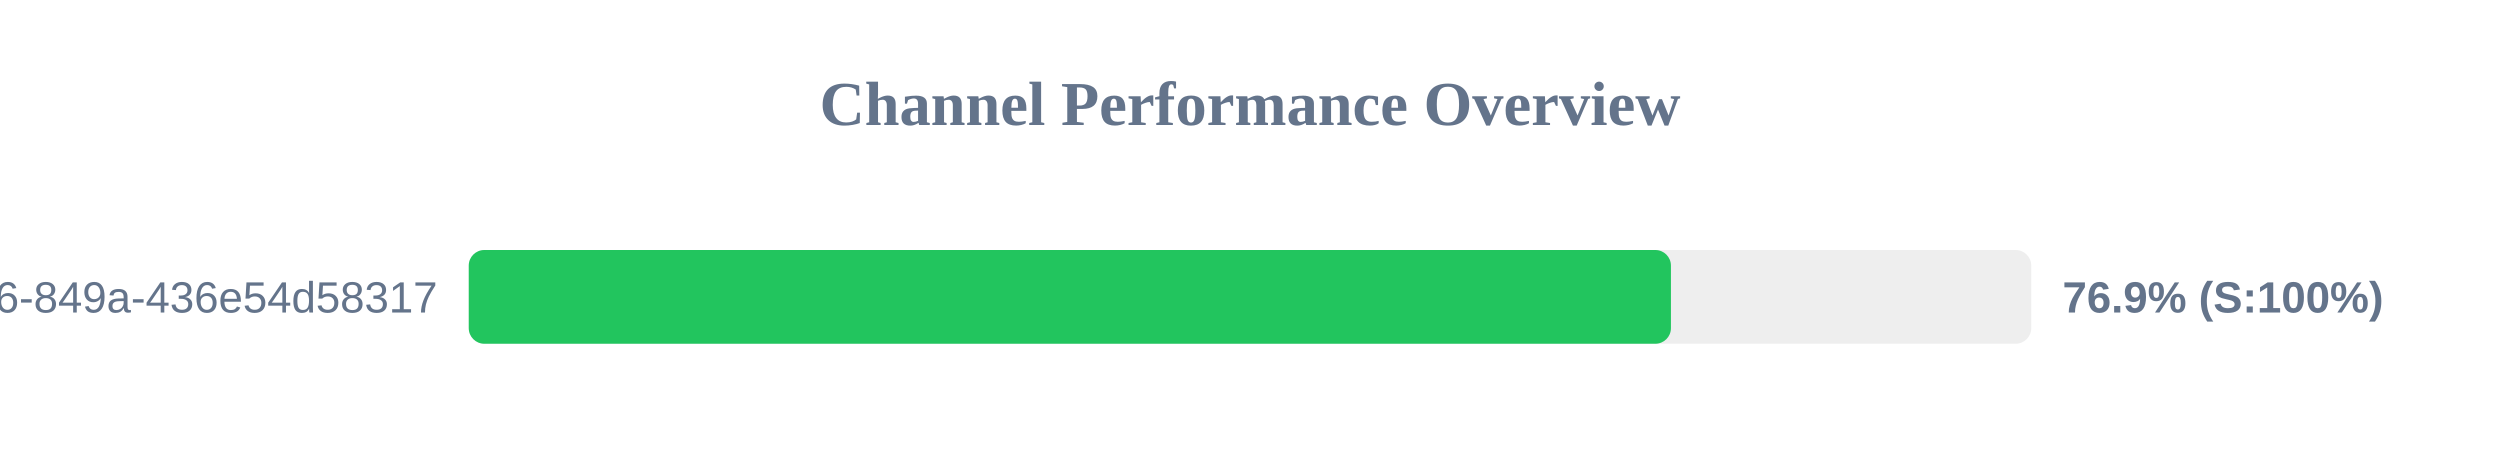
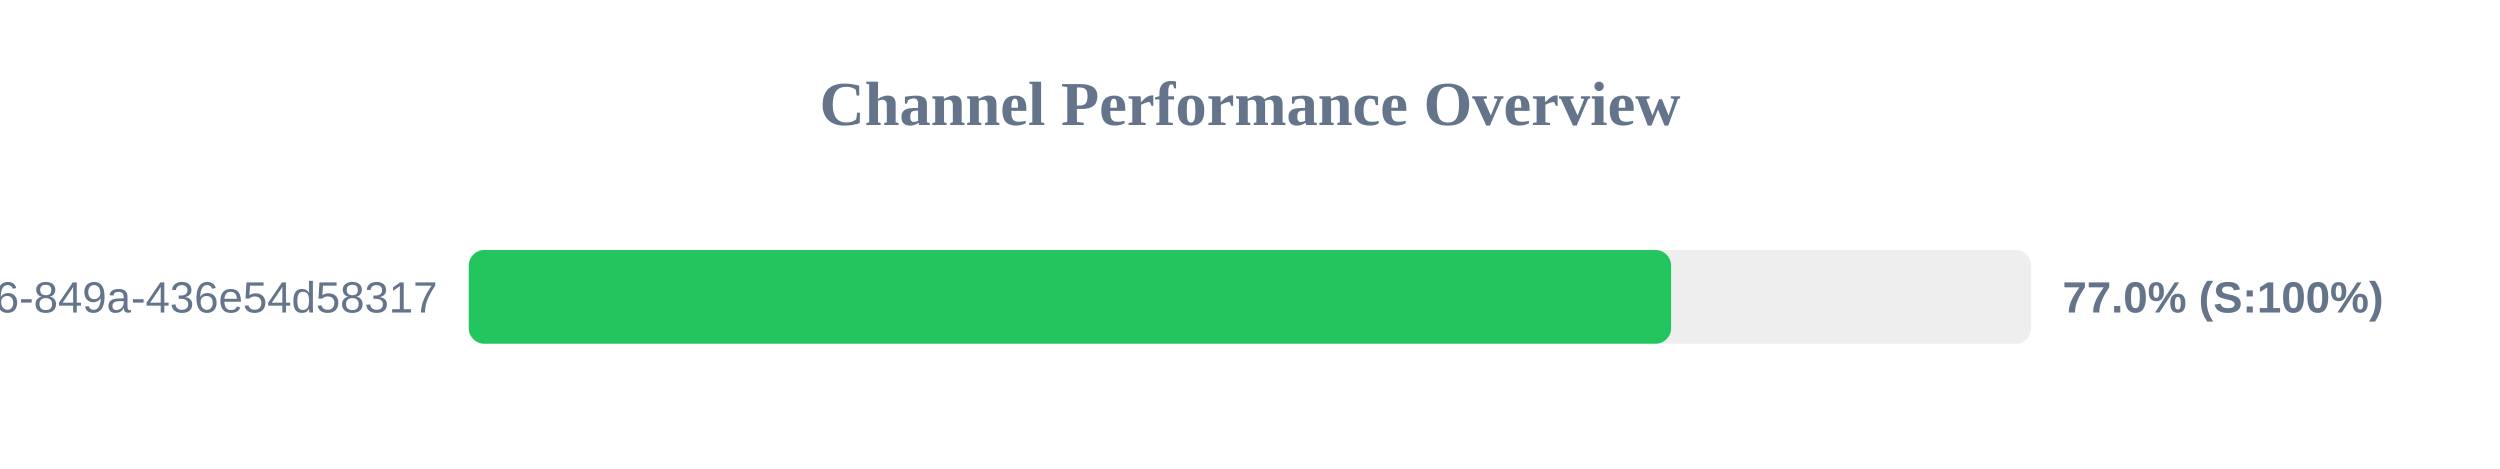
<svg xmlns="http://www.w3.org/2000/svg" width="800" height="150" version="1.1">
  <style>
        .row { font: 14px Arial; fill: #64748b; }
        .score { font: bold 14px Arial; fill: #64748b; }
    </style>
  <text x="400" y="40" text-anchor="middle" font-size="20px" font-weight="bold" fill="#64748b">Channel Performance Overview</text>
  <rect x="150" y="80" width="500" height="30" fill="#eee" rx="5" />
-   <rect x="150" y="80" width="384.7" height="30" fill="#22c55e" rx="5" />
+   <rect x="150" y="80" width="384.75" height="30" fill="#22c55e" rx="5" />
  <text x="140" y="100" text-anchor="end" class="row">?uuid=29fbd51f-03c8-4d76-849a-436e54d58317</text>
-   <text x="660" y="100" text-anchor="start" class="score">76.9% (S:100%)</text>
+   <text x="660" y="100" text-anchor="start" class="score">77.0% (S:100%)</text>
</svg>
